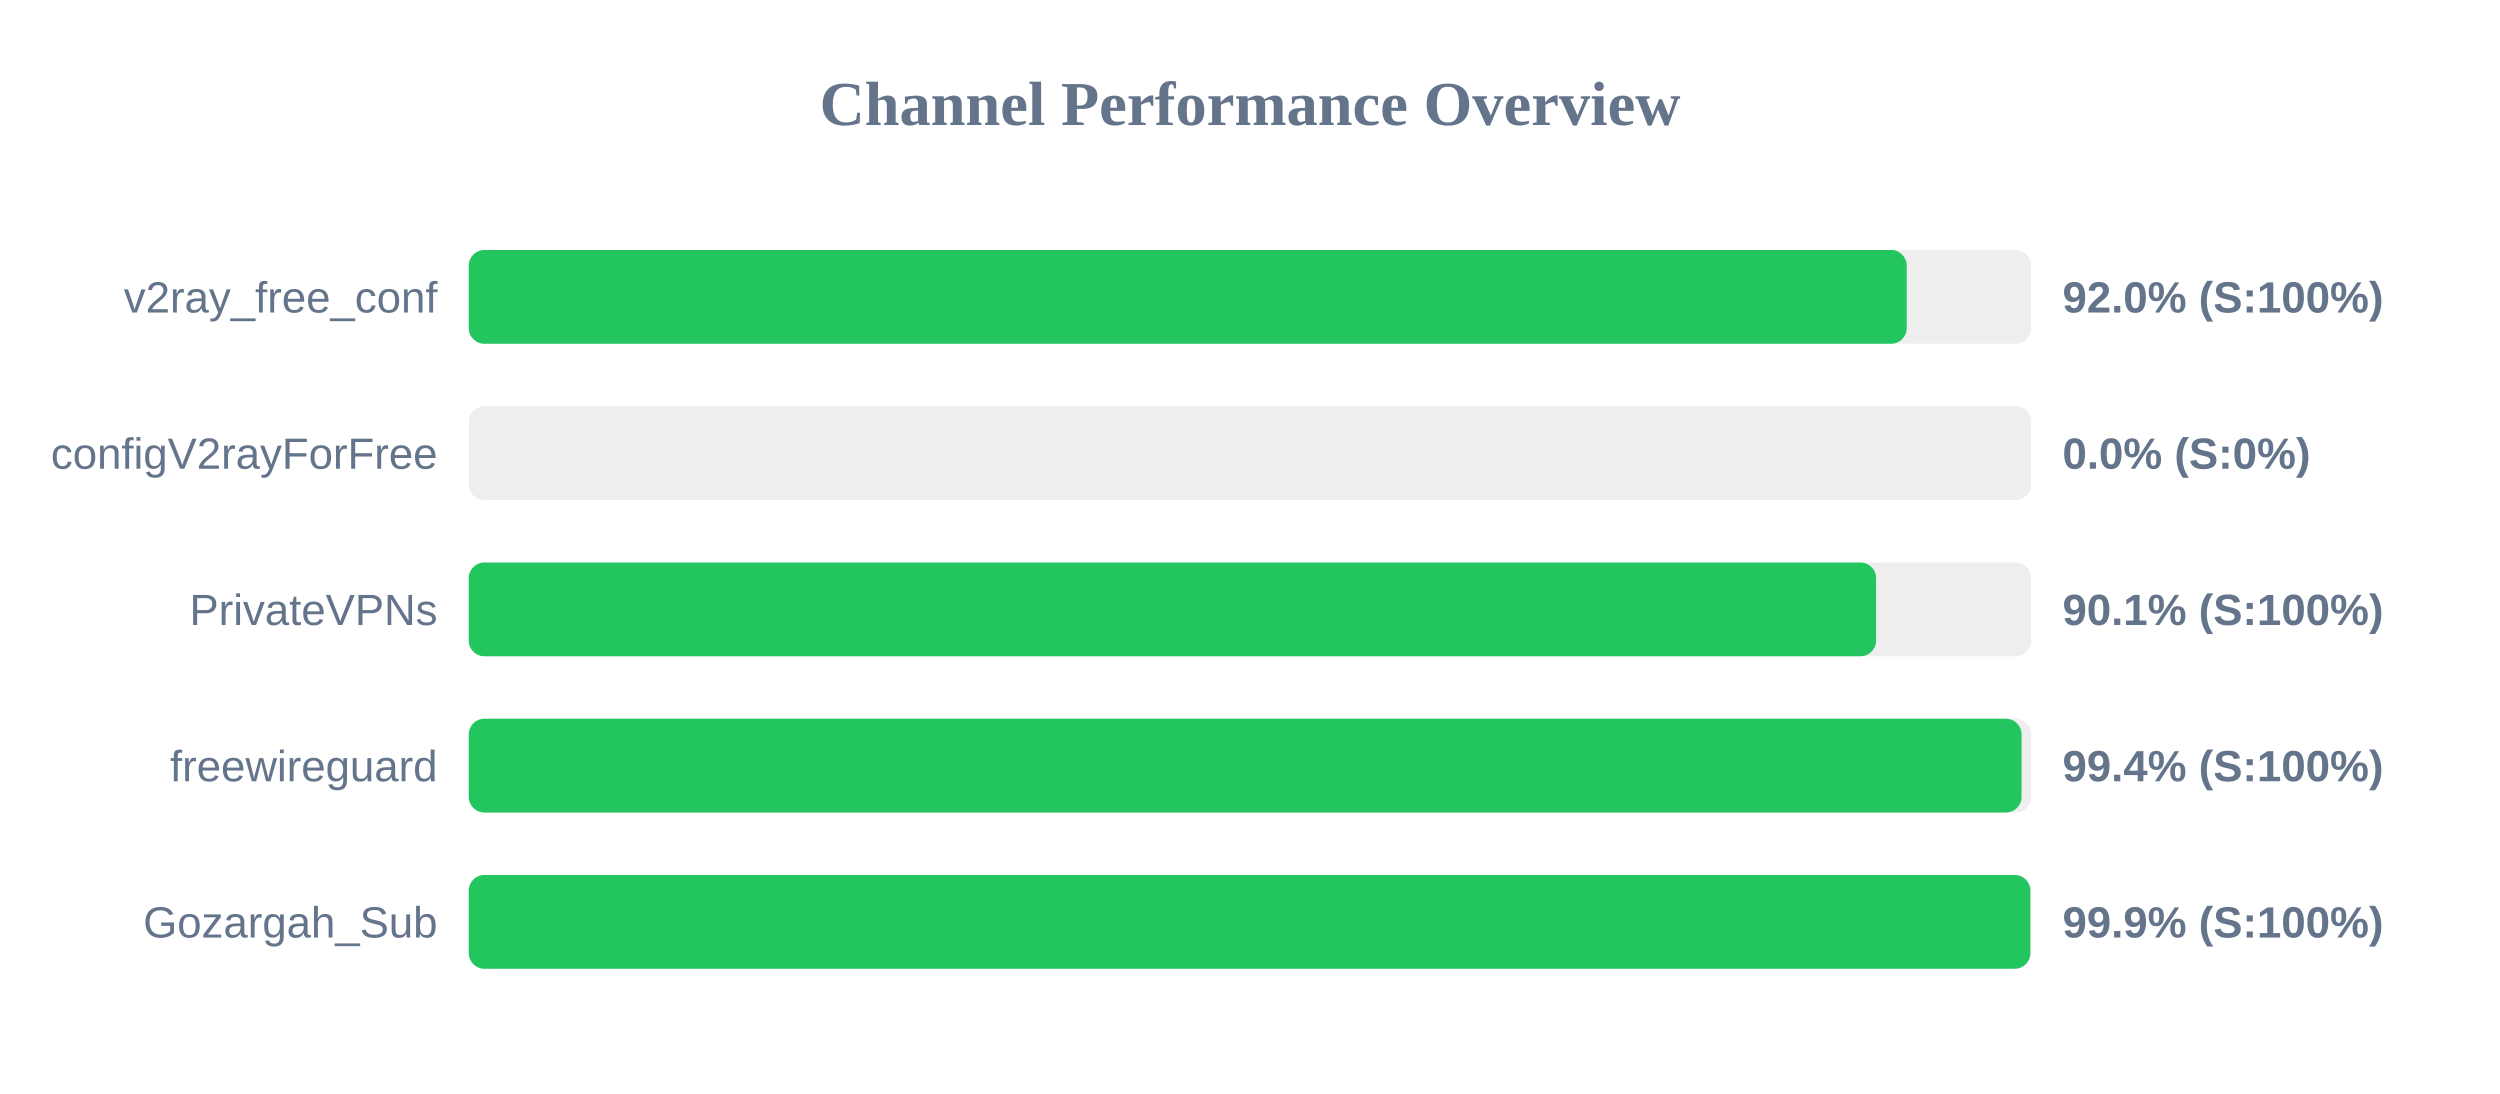
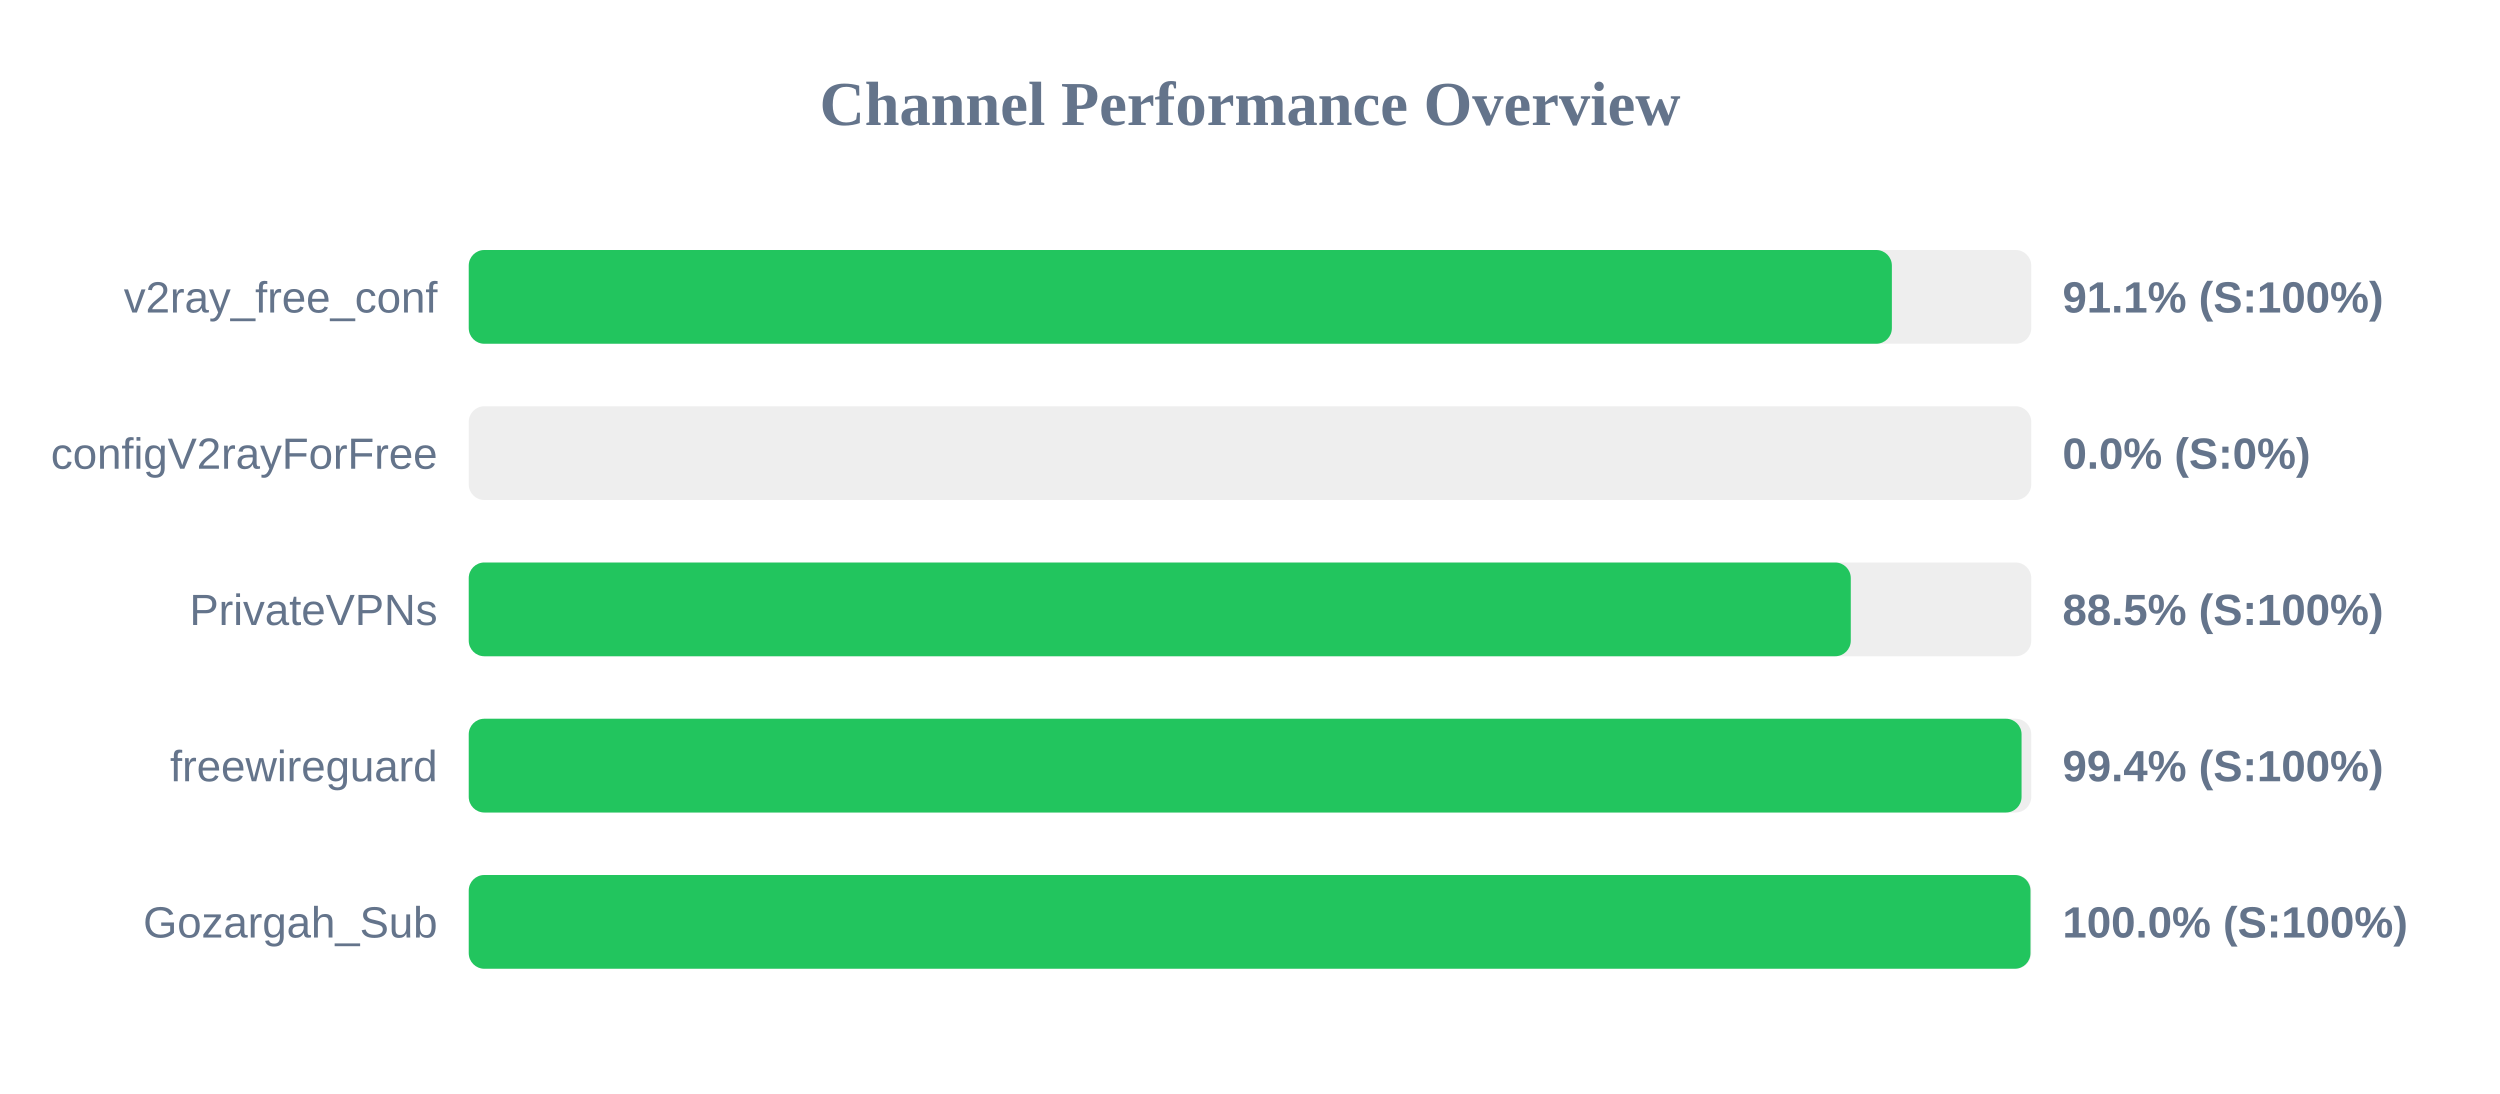
<svg xmlns="http://www.w3.org/2000/svg" width="800" height="350" version="1.1">
  <style>
        .row { font: 14px Arial; fill: #64748b; }
        .score { font: bold 14px Arial; fill: #64748b; }
    </style>
  <text x="400" y="40" text-anchor="middle" font-size="20px" font-weight="bold" fill="#64748b">Channel Performance Overview</text>
  <rect x="150" y="80" width="500" height="30" fill="#eee" rx="5" />
-   <rect x="150" y="80" width="460.15" height="30" fill="#22c55e" rx="5" />
+   <rect x="150" y="80" width="455.4" height="30" fill="#22c55e" rx="5" />
  <text x="140" y="100" text-anchor="end" class="row">v2ray_free_conf</text>
-   <text x="660" y="100" text-anchor="start" class="score">92.0% (S:100%)</text>
+   <text x="660" y="100" text-anchor="start" class="score">91.1% (S:100%)</text>
  <rect x="150" y="130" width="500" height="30" fill="#eee" rx="5" />
  <rect x="150" y="130" width="0.0" height="30" fill="#ef4444" rx="5" />
  <text x="140" y="150" text-anchor="end" class="row">configV2rayForFree</text>
  <text x="660" y="150" text-anchor="start" class="score">0.0% (S:0%)</text>
  <rect x="150" y="180" width="500" height="30" fill="#eee" rx="5" />
-   <rect x="150" y="180" width="450.35" height="30" fill="#22c55e" rx="5" />
+   <rect x="150" y="180" width="442.25" height="30" fill="#22c55e" rx="5" />
  <text x="140" y="200" text-anchor="end" class="row">PrivateVPNs</text>
-   <text x="660" y="200" text-anchor="start" class="score">90.1% (S:100%)</text>
+   <text x="660" y="200" text-anchor="start" class="score">88.5% (S:100%)</text>
  <rect x="150" y="230" width="500" height="30" fill="#eee" rx="5" />
  <rect x="150" y="230" width="496.9" height="30" fill="#22c55e" rx="5" />
  <text x="140" y="250" text-anchor="end" class="row">freewireguard</text>
  <text x="660" y="250" text-anchor="start" class="score">99.4% (S:100%)</text>
  <rect x="150" y="280" width="500" height="30" fill="#eee" rx="5" />
-   <rect x="150" y="280" width="499.7" height="30" fill="#22c55e" rx="5" />
+   <rect x="150" y="280" width="499.75" height="30" fill="#22c55e" rx="5" />
  <text x="140" y="300" text-anchor="end" class="row">Gozargah_Sub</text>
-   <text x="660" y="300" text-anchor="start" class="score">99.9% (S:100%)</text>
+   <text x="660" y="300" text-anchor="start" class="score">100.0% (S:100%)</text>
</svg>
